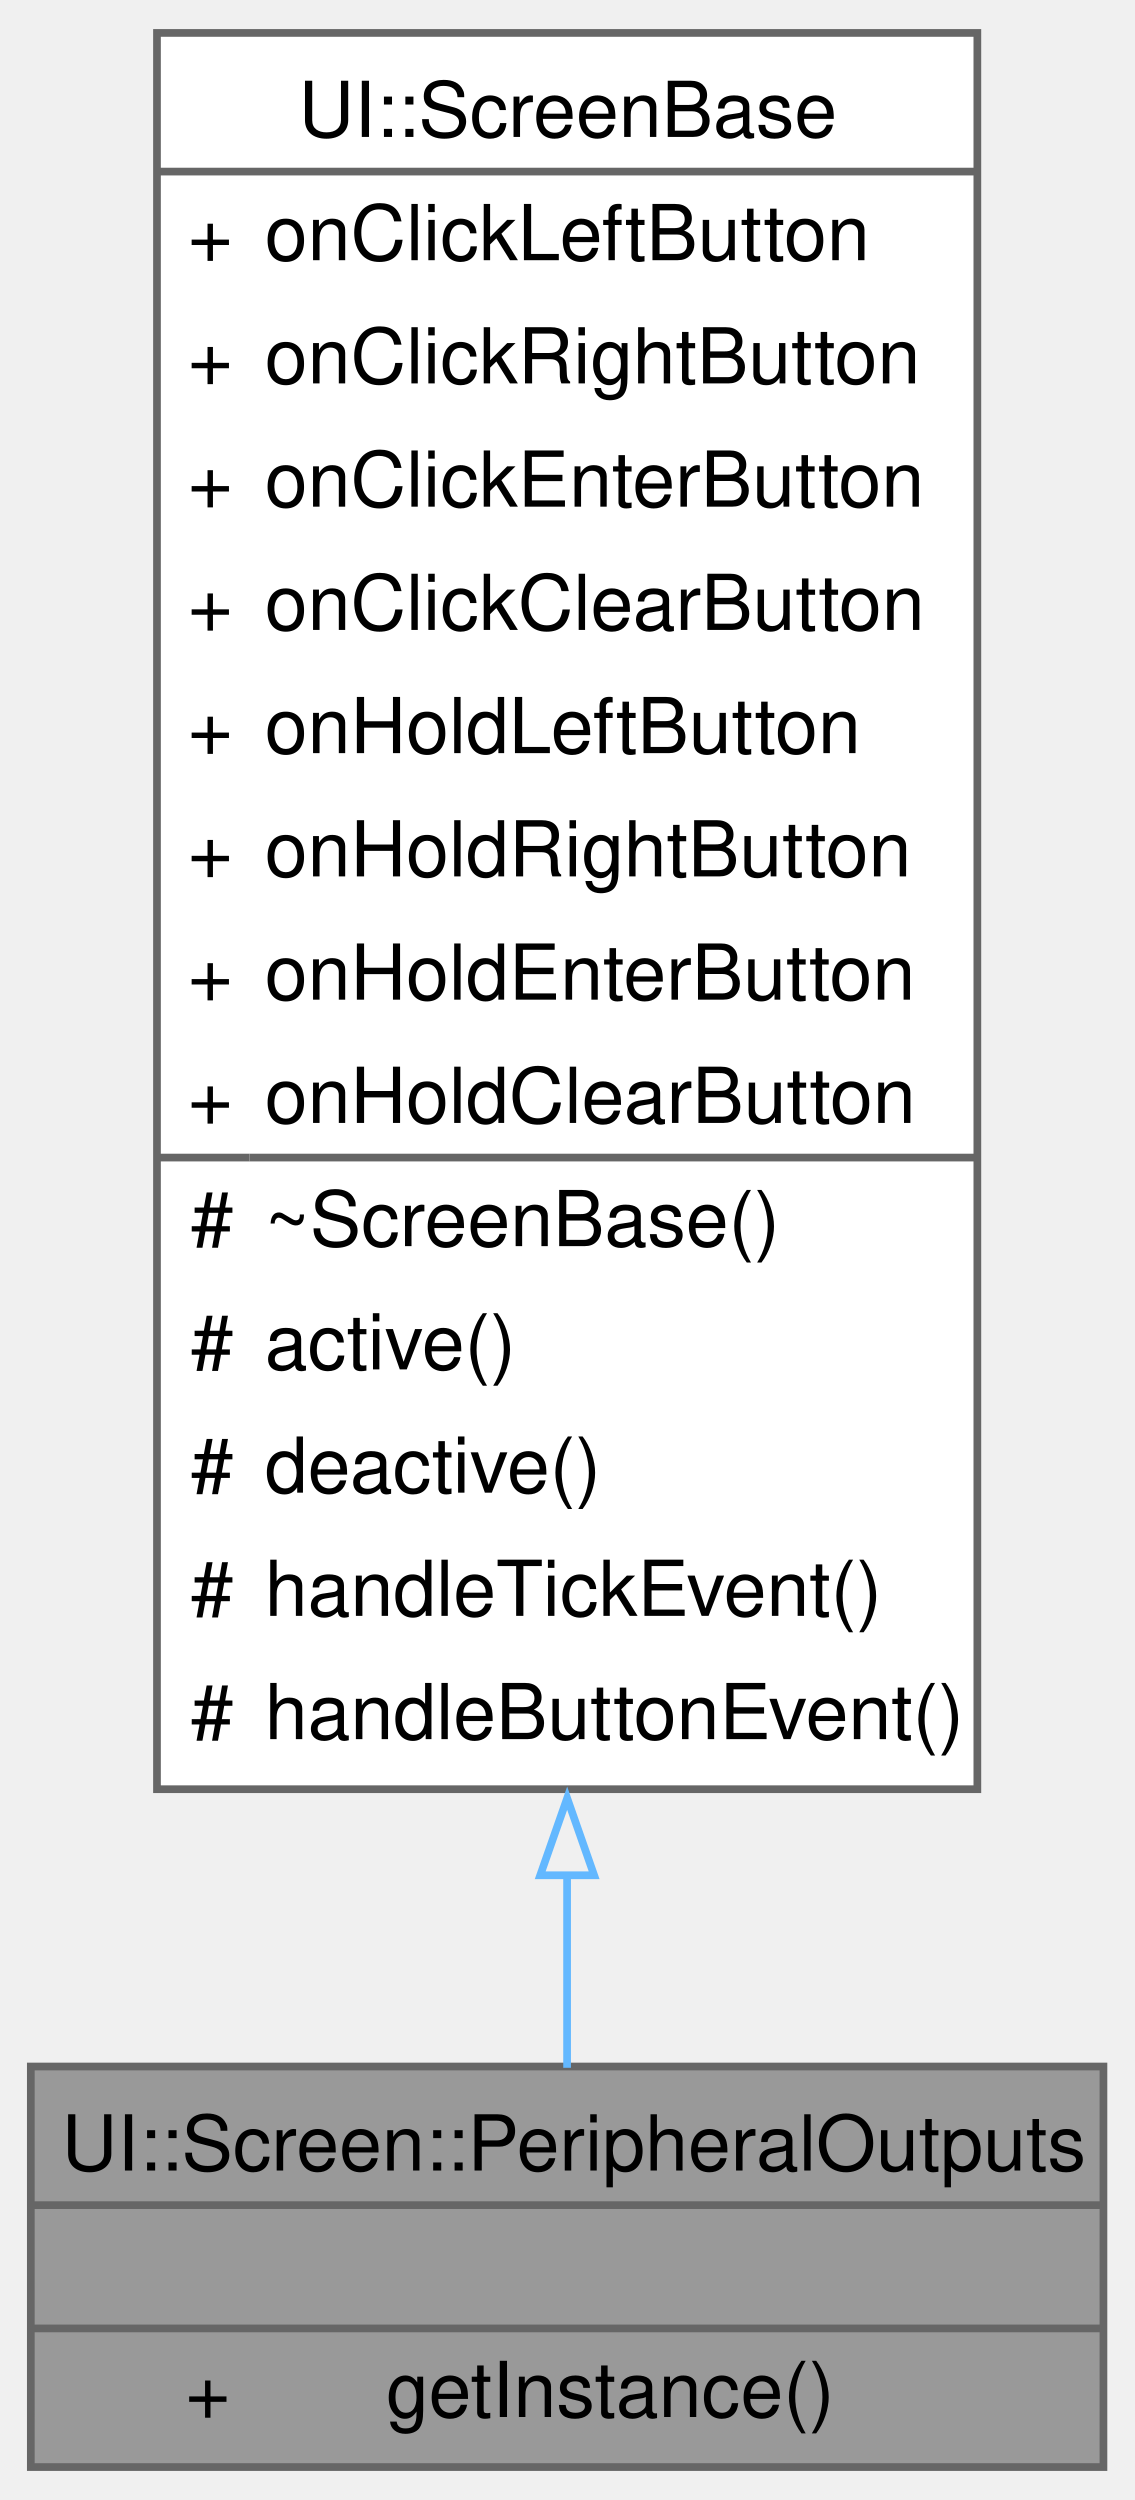
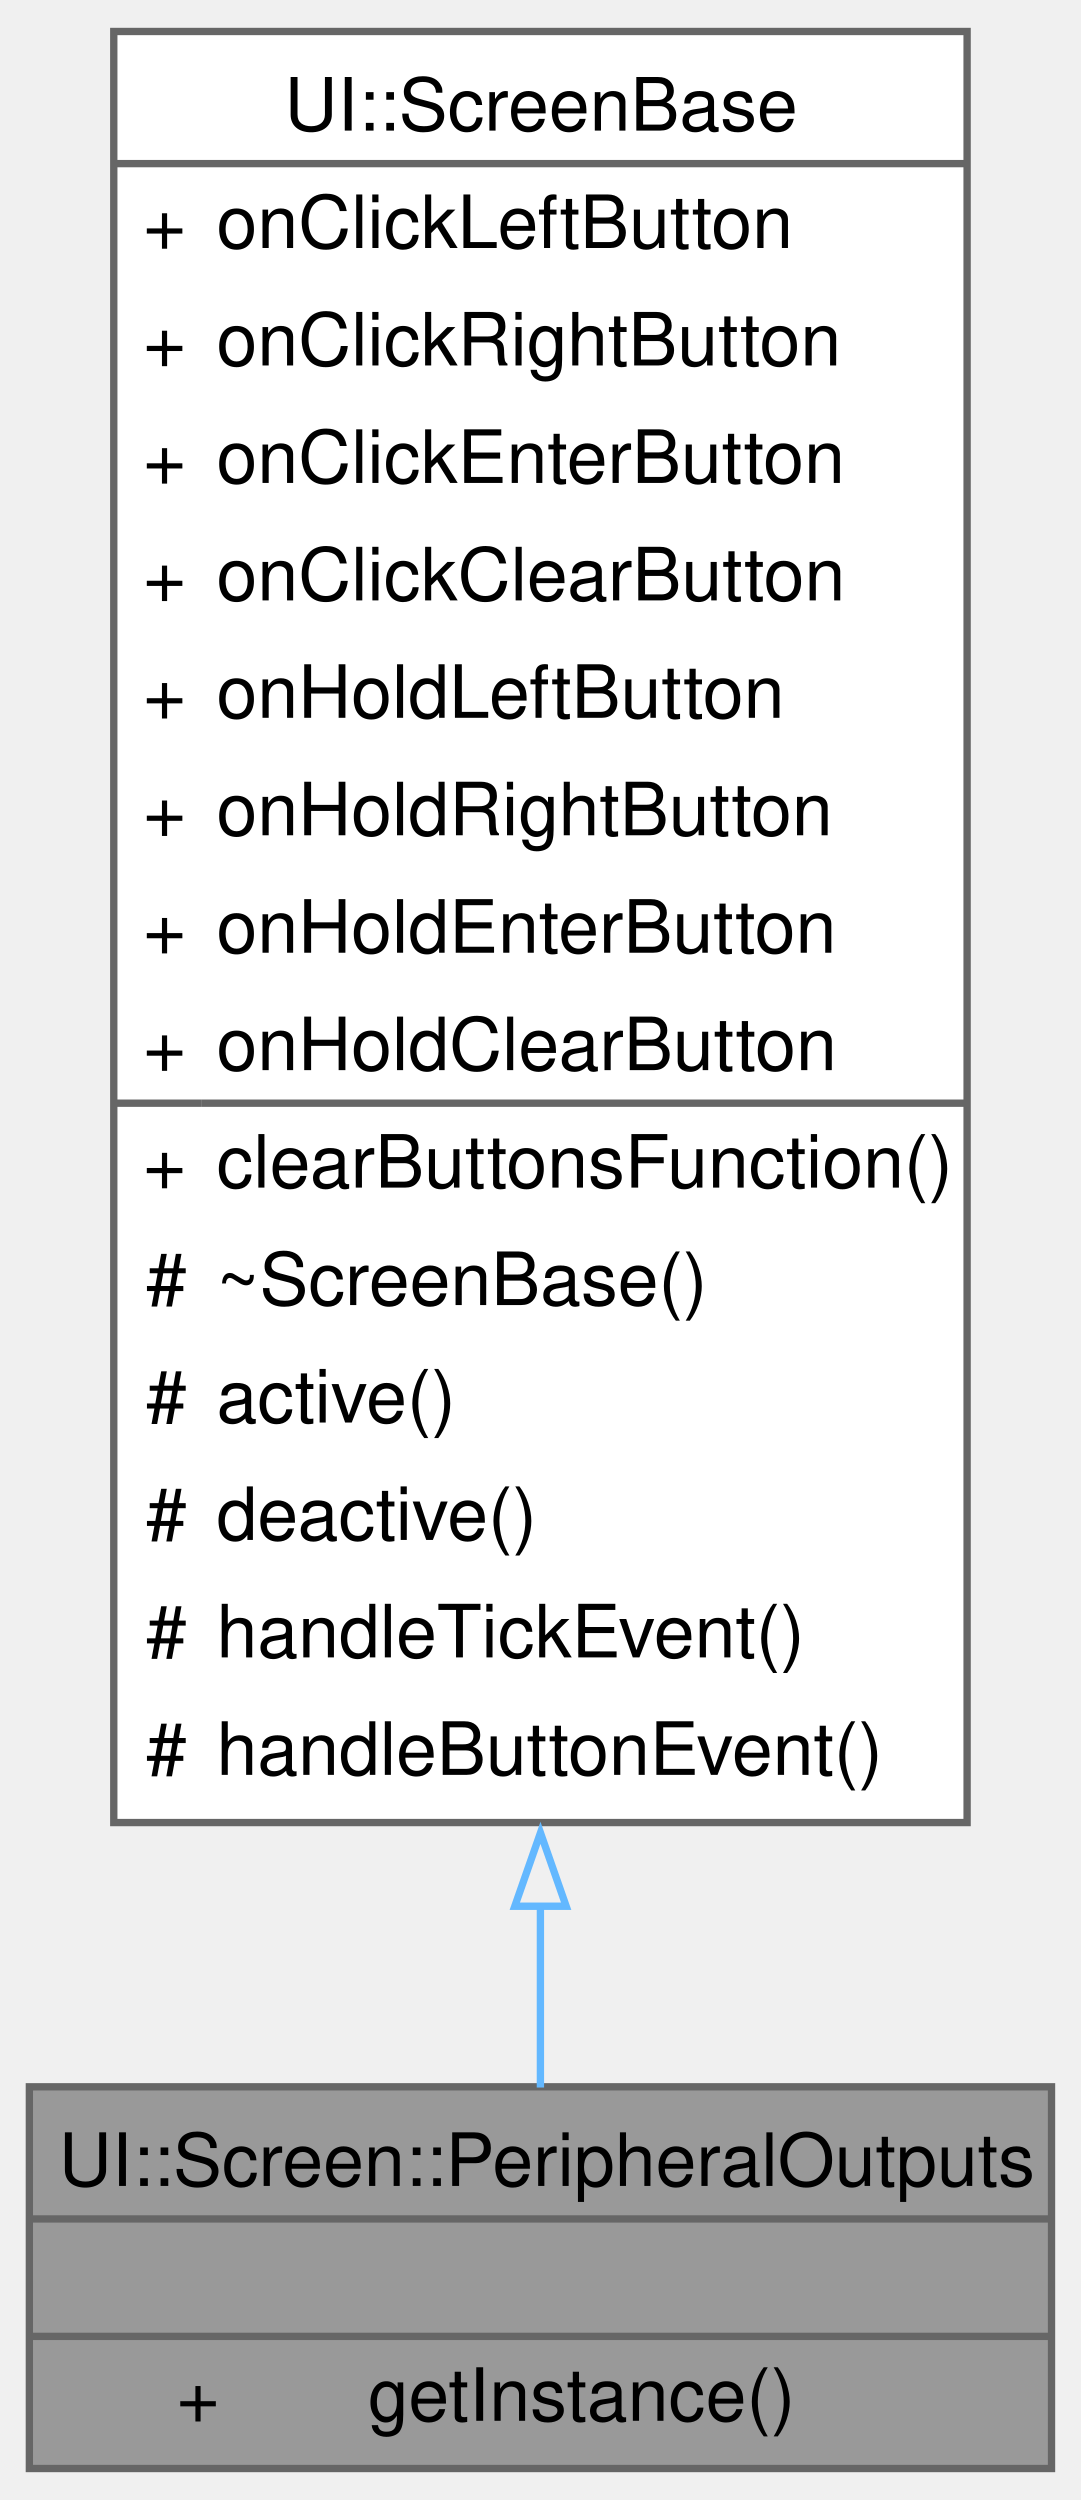
- <svg xmlns="http://www.w3.org/2000/svg" xmlns:xlink="http://www.w3.org/1999/xlink" width="147pt" height="324pt" viewBox="0.00 0.00 147.25 324.00">
-   <g id="graph0" class="graph" transform="scale(1 1) rotate(0) translate(4 320)">
+ <svg xmlns="http://www.w3.org/2000/svg" xmlns:xlink="http://www.w3.org/1999/xlink" width="147pt" height="340pt" viewBox="0.00 0.00 147.25 340.00">
+   <g id="graph0" class="graph" transform="scale(1 1) rotate(0) translate(4 336)">
    <g id="Node000001" class="node">
      <g id="a_Node000001">
        <a xlink:title="A singleton class derived from ScreenBase that handles peripheral output screens.">
          <polygon fill="#999999" stroke="none" points="139.25,-52 0,-52 0,0 139.25,0 139.25,-52" />
          <text text-anchor="start" x="4" y="-38.5" font-family="Helvetica,sans-Serif" font-size="10.00">UI::Screen::PeripheralOutputs</text>
          <text text-anchor="start" x="68.12" y="-22.5" font-family="Helvetica,sans-Serif" font-size="10.00"> </text>
          <text text-anchor="start" x="20.06" y="-6.5" font-family="Helvetica,sans-Serif" font-size="10.00">+</text>
          <text text-anchor="start" x="46.12" y="-6.5" font-family="Helvetica,sans-Serif" font-size="10.00">getInstance()</text>
          <polygon fill="#666666" stroke="#666666" points="0,-34 0,-34 139.25,-34 139.25,-34 0,-34" />
          <polygon fill="#666666" stroke="#666666" points="0,-18 0,-18 139.25,-18 139.25,-18 0,-18" />
          <polygon fill="none" stroke="#666666" points="0,0 0,-52 139.25,-52 139.25,0 0,0" />
        </a>
      </g>
    </g>
    <g id="Node000002" class="node">
      <g id="a_Node000002">
-         <a xlink:href="../../d1/d98/a00407.html" target="_top" xlink:title="A base class for screen components in the UI.">
-           <polygon fill="white" stroke="none" points="122.88,-316 16.38,-316 16.38,-88 122.88,-88 122.88,-316" />
-           <text text-anchor="start" x="34.75" y="-302.5" font-family="Helvetica,sans-Serif" font-size="10.00">UI::ScreenBase</text>
-           <text text-anchor="start" x="20.38" y="-286.5" font-family="Helvetica,sans-Serif" font-size="10.00">+</text>
-           <text text-anchor="start" x="30.38" y="-286.5" font-family="Helvetica,sans-Serif" font-size="10.00">onClickLeftButton</text>
-           <text text-anchor="start" x="20.38" y="-270.5" font-family="Helvetica,sans-Serif" font-size="10.00">+</text>
-           <text text-anchor="start" x="30.38" y="-270.5" font-family="Helvetica,sans-Serif" font-size="10.00">onClickRightButton</text>
-           <text text-anchor="start" x="20.38" y="-254.5" font-family="Helvetica,sans-Serif" font-size="10.00">+</text>
-           <text text-anchor="start" x="30.38" y="-254.5" font-family="Helvetica,sans-Serif" font-size="10.00">onClickEnterButton</text>
-           <text text-anchor="start" x="20.38" y="-238.5" font-family="Helvetica,sans-Serif" font-size="10.00">+</text>
-           <text text-anchor="start" x="30.38" y="-238.5" font-family="Helvetica,sans-Serif" font-size="10.00">onClickClearButton</text>
-           <text text-anchor="start" x="20.38" y="-222.5" font-family="Helvetica,sans-Serif" font-size="10.00">+</text>
-           <text text-anchor="start" x="30.38" y="-222.5" font-family="Helvetica,sans-Serif" font-size="10.00">onHoldLeftButton</text>
-           <text text-anchor="start" x="20.38" y="-206.5" font-family="Helvetica,sans-Serif" font-size="10.00">+</text>
-           <text text-anchor="start" x="30.38" y="-206.5" font-family="Helvetica,sans-Serif" font-size="10.00">onHoldRightButton</text>
-           <text text-anchor="start" x="20.38" y="-190.5" font-family="Helvetica,sans-Serif" font-size="10.00">+</text>
-           <text text-anchor="start" x="30.38" y="-190.5" font-family="Helvetica,sans-Serif" font-size="10.00">onHoldEnterButton</text>
-           <text text-anchor="start" x="20.38" y="-174.5" font-family="Helvetica,sans-Serif" font-size="10.00">+</text>
-           <text text-anchor="start" x="30.38" y="-174.5" font-family="Helvetica,sans-Serif" font-size="10.00">onHoldClearButton</text>
-           <text text-anchor="start" x="20.75" y="-158.5" font-family="Helvetica,sans-Serif" font-size="10.00">#</text>
-           <text text-anchor="start" x="30.38" y="-158.5" font-family="Helvetica,sans-Serif" font-size="10.00">~ScreenBase()</text>
-           <text text-anchor="start" x="20.75" y="-142.5" font-family="Helvetica,sans-Serif" font-size="10.00">#</text>
-           <text text-anchor="start" x="30.38" y="-142.5" font-family="Helvetica,sans-Serif" font-size="10.00">active()</text>
-           <text text-anchor="start" x="20.75" y="-126.5" font-family="Helvetica,sans-Serif" font-size="10.00">#</text>
-           <text text-anchor="start" x="30.38" y="-126.5" font-family="Helvetica,sans-Serif" font-size="10.00">deactive()</text>
-           <text text-anchor="start" x="20.75" y="-110.5" font-family="Helvetica,sans-Serif" font-size="10.00">#</text>
-           <text text-anchor="start" x="30.38" y="-110.5" font-family="Helvetica,sans-Serif" font-size="10.00">handleTickEvent()</text>
-           <text text-anchor="start" x="20.75" y="-94.5" font-family="Helvetica,sans-Serif" font-size="10.00">#</text>
-           <text text-anchor="start" x="30.38" y="-94.5" font-family="Helvetica,sans-Serif" font-size="10.00">handleButtonEvent()</text>
-           <polygon fill="#666666" stroke="#666666" points="16.38,-298 16.38,-298 122.88,-298 122.88,-298 16.38,-298" />
-           <polygon fill="#666666" stroke="#666666" points="16.38,-170 16.38,-170 28.38,-170 28.38,-170 16.38,-170" />
-           <polygon fill="#666666" stroke="#666666" points="28.38,-170 28.38,-170 122.88,-170 122.88,-170 28.38,-170" />
-           <polygon fill="none" stroke="#666666" points="16.38,-88 16.38,-316 122.88,-316 122.88,-88 16.38,-88" />
+         <a xlink:href="../../d8/d91/a00410.html" target="_top" xlink:title="A base class for screen components in the UI.">
+           <polygon fill="white" stroke="none" points="127.75,-332 11.5,-332 11.5,-88 127.75,-88 127.75,-332" />
+           <text text-anchor="start" x="34.75" y="-318.5" font-family="Helvetica,sans-Serif" font-size="10.00">UI::ScreenBase</text>
+           <text text-anchor="start" x="15.5" y="-302.5" font-family="Helvetica,sans-Serif" font-size="10.00">+</text>
+           <text text-anchor="start" x="25.5" y="-302.5" font-family="Helvetica,sans-Serif" font-size="10.00">onClickLeftButton</text>
+           <text text-anchor="start" x="15.5" y="-286.5" font-family="Helvetica,sans-Serif" font-size="10.00">+</text>
+           <text text-anchor="start" x="25.5" y="-286.5" font-family="Helvetica,sans-Serif" font-size="10.00">onClickRightButton</text>
+           <text text-anchor="start" x="15.5" y="-270.5" font-family="Helvetica,sans-Serif" font-size="10.00">+</text>
+           <text text-anchor="start" x="25.5" y="-270.5" font-family="Helvetica,sans-Serif" font-size="10.00">onClickEnterButton</text>
+           <text text-anchor="start" x="15.5" y="-254.5" font-family="Helvetica,sans-Serif" font-size="10.00">+</text>
+           <text text-anchor="start" x="25.5" y="-254.5" font-family="Helvetica,sans-Serif" font-size="10.00">onClickClearButton</text>
+           <text text-anchor="start" x="15.5" y="-238.5" font-family="Helvetica,sans-Serif" font-size="10.00">+</text>
+           <text text-anchor="start" x="25.5" y="-238.5" font-family="Helvetica,sans-Serif" font-size="10.00">onHoldLeftButton</text>
+           <text text-anchor="start" x="15.5" y="-222.5" font-family="Helvetica,sans-Serif" font-size="10.00">+</text>
+           <text text-anchor="start" x="25.5" y="-222.5" font-family="Helvetica,sans-Serif" font-size="10.00">onHoldRightButton</text>
+           <text text-anchor="start" x="15.5" y="-206.5" font-family="Helvetica,sans-Serif" font-size="10.00">+</text>
+           <text text-anchor="start" x="25.5" y="-206.5" font-family="Helvetica,sans-Serif" font-size="10.00">onHoldEnterButton</text>
+           <text text-anchor="start" x="15.5" y="-190.5" font-family="Helvetica,sans-Serif" font-size="10.00">+</text>
+           <text text-anchor="start" x="25.5" y="-190.5" font-family="Helvetica,sans-Serif" font-size="10.00">onHoldClearButton</text>
+           <text text-anchor="start" x="15.5" y="-174.5" font-family="Helvetica,sans-Serif" font-size="10.00">+</text>
+           <text text-anchor="start" x="25.5" y="-174.5" font-family="Helvetica,sans-Serif" font-size="10.00">clearButtonsFunction()</text>
+           <text text-anchor="start" x="15.88" y="-158.5" font-family="Helvetica,sans-Serif" font-size="10.00">#</text>
+           <text text-anchor="start" x="25.5" y="-158.5" font-family="Helvetica,sans-Serif" font-size="10.00">~ScreenBase()</text>
+           <text text-anchor="start" x="15.88" y="-142.5" font-family="Helvetica,sans-Serif" font-size="10.00">#</text>
+           <text text-anchor="start" x="25.5" y="-142.5" font-family="Helvetica,sans-Serif" font-size="10.00">active()</text>
+           <text text-anchor="start" x="15.88" y="-126.5" font-family="Helvetica,sans-Serif" font-size="10.00">#</text>
+           <text text-anchor="start" x="25.5" y="-126.5" font-family="Helvetica,sans-Serif" font-size="10.00">deactive()</text>
+           <text text-anchor="start" x="15.88" y="-110.5" font-family="Helvetica,sans-Serif" font-size="10.00">#</text>
+           <text text-anchor="start" x="25.5" y="-110.5" font-family="Helvetica,sans-Serif" font-size="10.00">handleTickEvent()</text>
+           <text text-anchor="start" x="15.88" y="-94.5" font-family="Helvetica,sans-Serif" font-size="10.00">#</text>
+           <text text-anchor="start" x="25.5" y="-94.5" font-family="Helvetica,sans-Serif" font-size="10.00">handleButtonEvent()</text>
+           <polygon fill="#666666" stroke="#666666" points="11.5,-314 11.5,-314 127.75,-314 127.75,-314 11.5,-314" />
+           <polygon fill="#666666" stroke="#666666" points="11.5,-186 11.5,-186 23.5,-186 23.5,-186 11.5,-186" />
+           <polygon fill="#666666" stroke="#666666" points="23.5,-186 23.5,-186 127.75,-186 127.75,-186 23.5,-186" />
+           <polygon fill="none" stroke="#666666" points="11.5,-88 11.5,-332 127.75,-332 127.75,-88 11.5,-88" />
        </a>
      </g>
    </g>
    <g id="edge1_Node000001_Node000002" class="edge">
      <g id="a_edge1_Node000001_Node000002">
        <a xlink:title=" ">
-           <path fill="none" stroke="#63b8ff" d="M69.62,-77.13C69.62,-67.82 69.62,-59.2 69.62,-51.83" />
-           <polygon fill="none" stroke="#63b8ff" points="66.13,-76.83 69.63,-86.83 73.13,-76.83 66.13,-76.83" />
+           <path fill="none" stroke="#63b8ff" d="M69.62,-76.66C69.62,-67.54 69.62,-59.12 69.62,-51.9" />
+           <polygon fill="none" stroke="#63b8ff" points="66.13,-76.6 69.63,-86.6 73.13,-76.6 66.13,-76.6" />
        </a>
      </g>
    </g>
  </g>
</svg>
